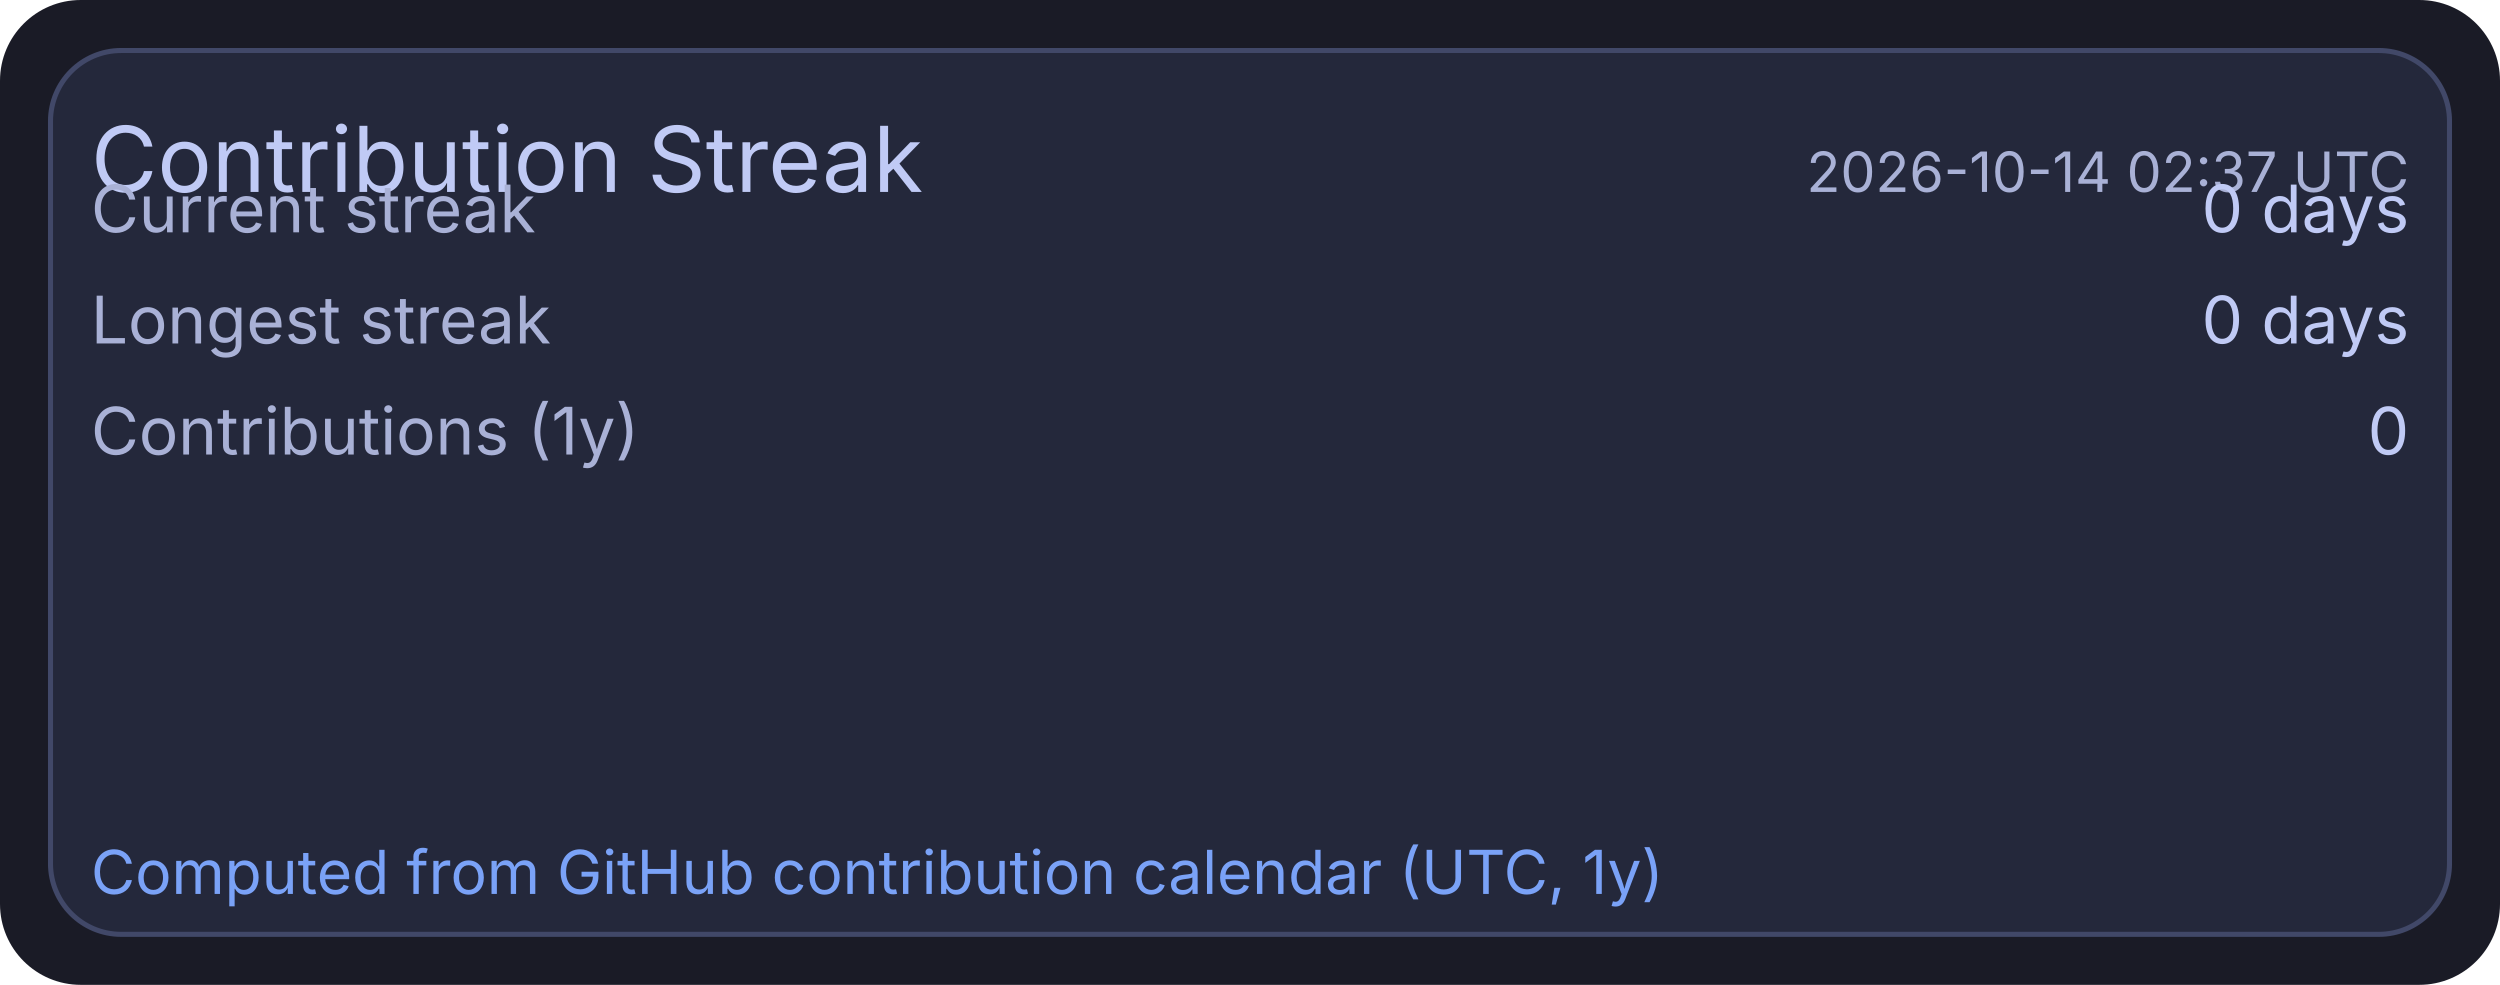
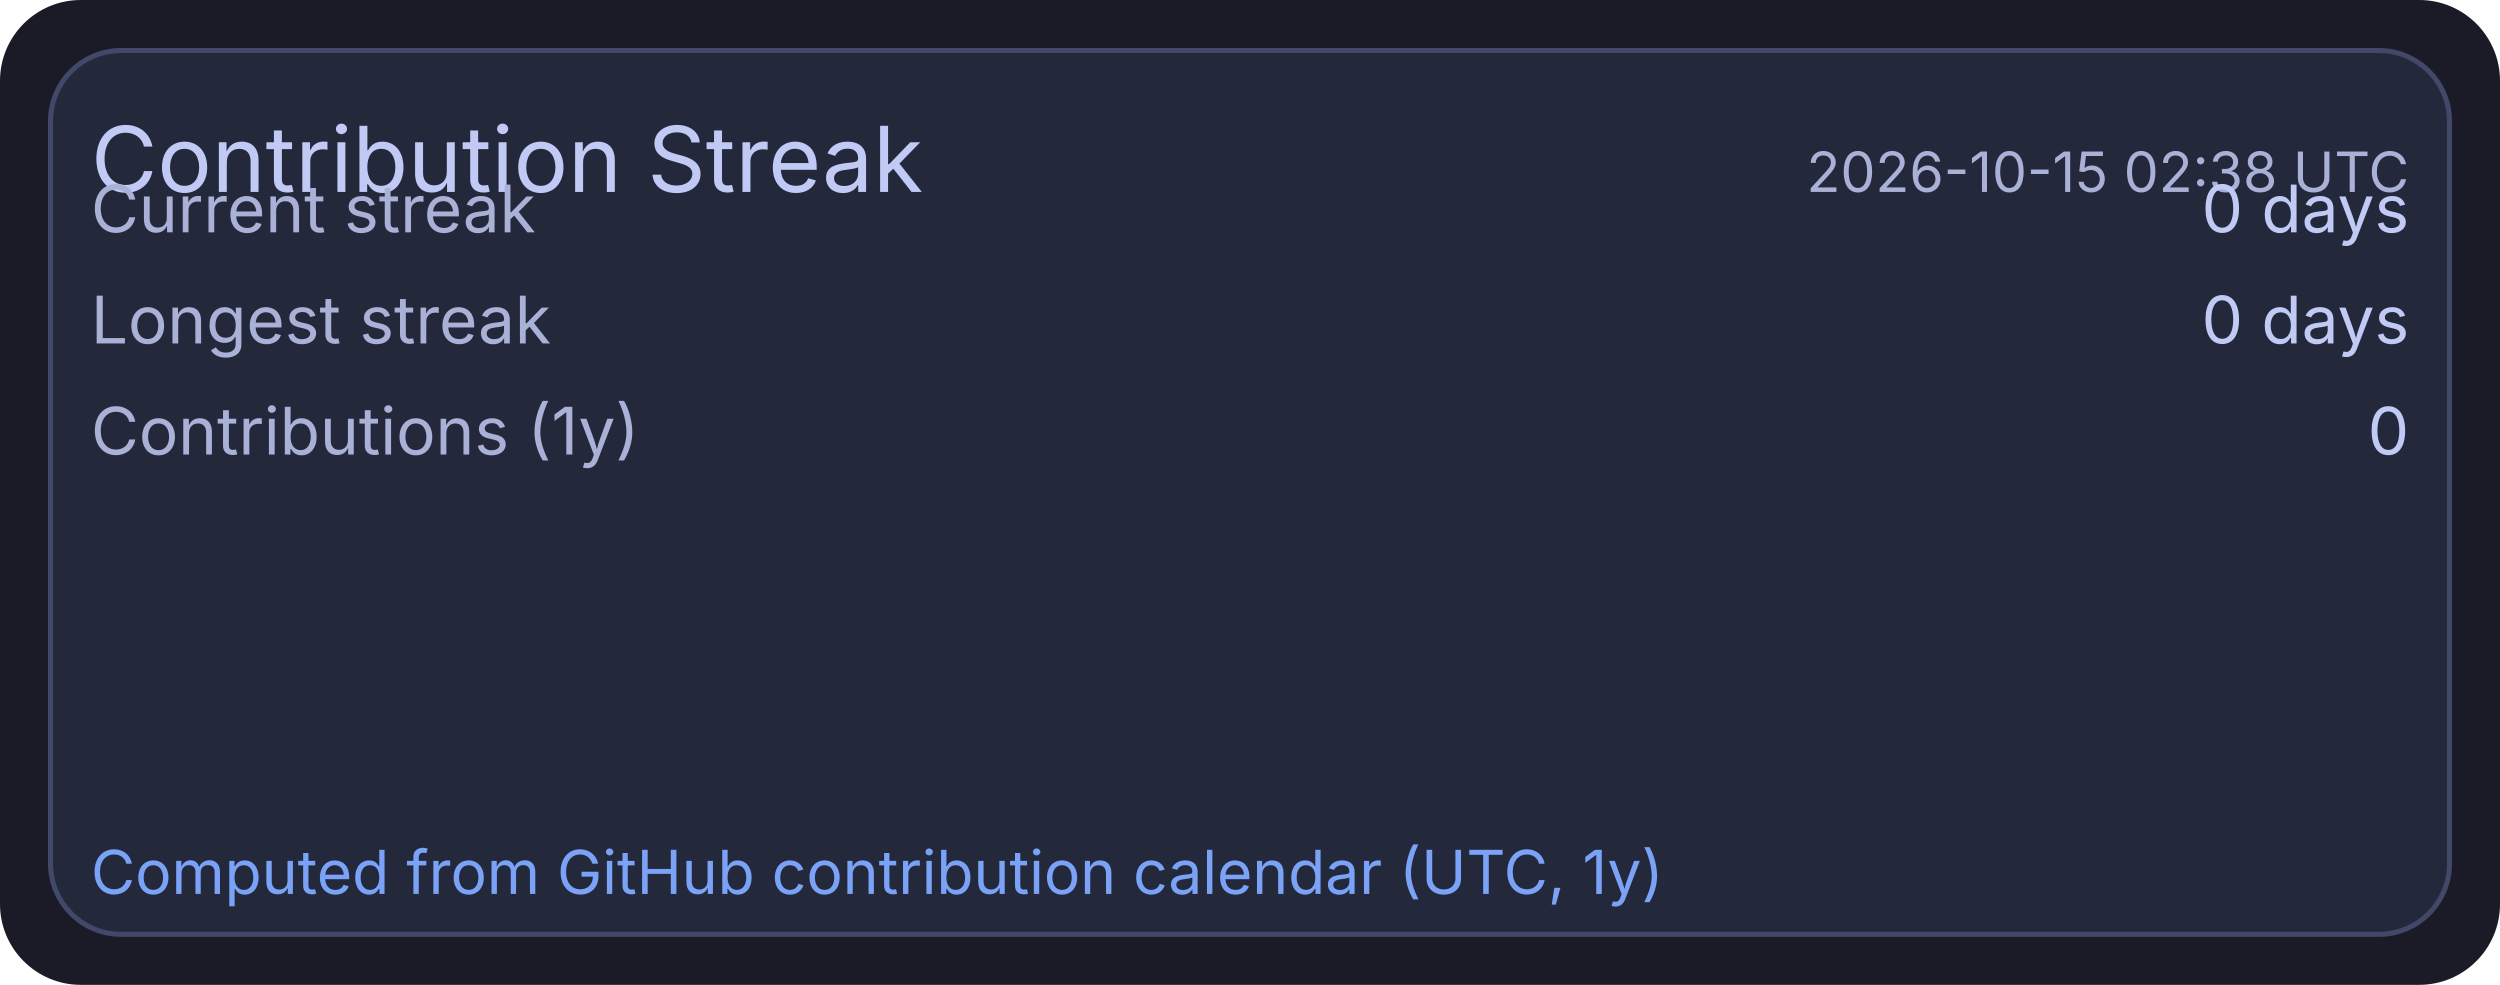
<svg xmlns="http://www.w3.org/2000/svg" width="495" height="195" viewBox="0 0 495 195">
  <rect x="0" y="0" width="495" height="195" rx="16" fill="#1a1b26" />
  <rect x="10" y="10" width="475" height="175" rx="14" fill="#24283b" stroke="#414868" stroke-width="1" />
  <text x="18" y="38" fill="#c0caf5" font-size="18" font-family="ui-sans-serif, system-ui, -apple-system, Segoe UI">Contribution Streak</text>
-   <text x="477" y="38" text-anchor="end" fill="#a9b1d6" font-size="11" font-family="ui-sans-serif, system-ui, -apple-system, Segoe UI">2026-10-14 02:37 UTC</text>
+   <text x="477" y="38" text-anchor="end" fill="#a9b1d6" font-size="11" font-family="ui-sans-serif, system-ui, -apple-system, Segoe UI">2026-10-15 02:38 UTC</text>
  <text x="18" y="46" fill="#a9b1d6" font-size="13" font-family="ui-sans-serif, system-ui, -apple-system, Segoe UI">Current streak</text>
  <text x="477" y="46" text-anchor="end" fill="#c0caf5" font-size="13" font-family="ui-sans-serif, system-ui, -apple-system, Segoe UI">0 days</text>
  <text x="18" y="68" fill="#a9b1d6" font-size="13" font-family="ui-sans-serif, system-ui, -apple-system, Segoe UI">Longest streak</text>
  <text x="477" y="68" text-anchor="end" fill="#c0caf5" font-size="13" font-family="ui-sans-serif, system-ui, -apple-system, Segoe UI">0 days</text>
  <text x="18" y="90" fill="#a9b1d6" font-size="13" font-family="ui-sans-serif, system-ui, -apple-system, Segoe UI">Contributions (1y)</text>
  <text x="477" y="90" text-anchor="end" fill="#c0caf5" font-size="13" font-family="ui-sans-serif, system-ui, -apple-system, Segoe UI">0</text>
  <text x="18" y="177" fill="#7aa2f7" font-size="12" font-family="ui-sans-serif, system-ui, -apple-system, Segoe UI">Computed from GitHub contribution calendar (UTC, 1y)</text>
</svg>
